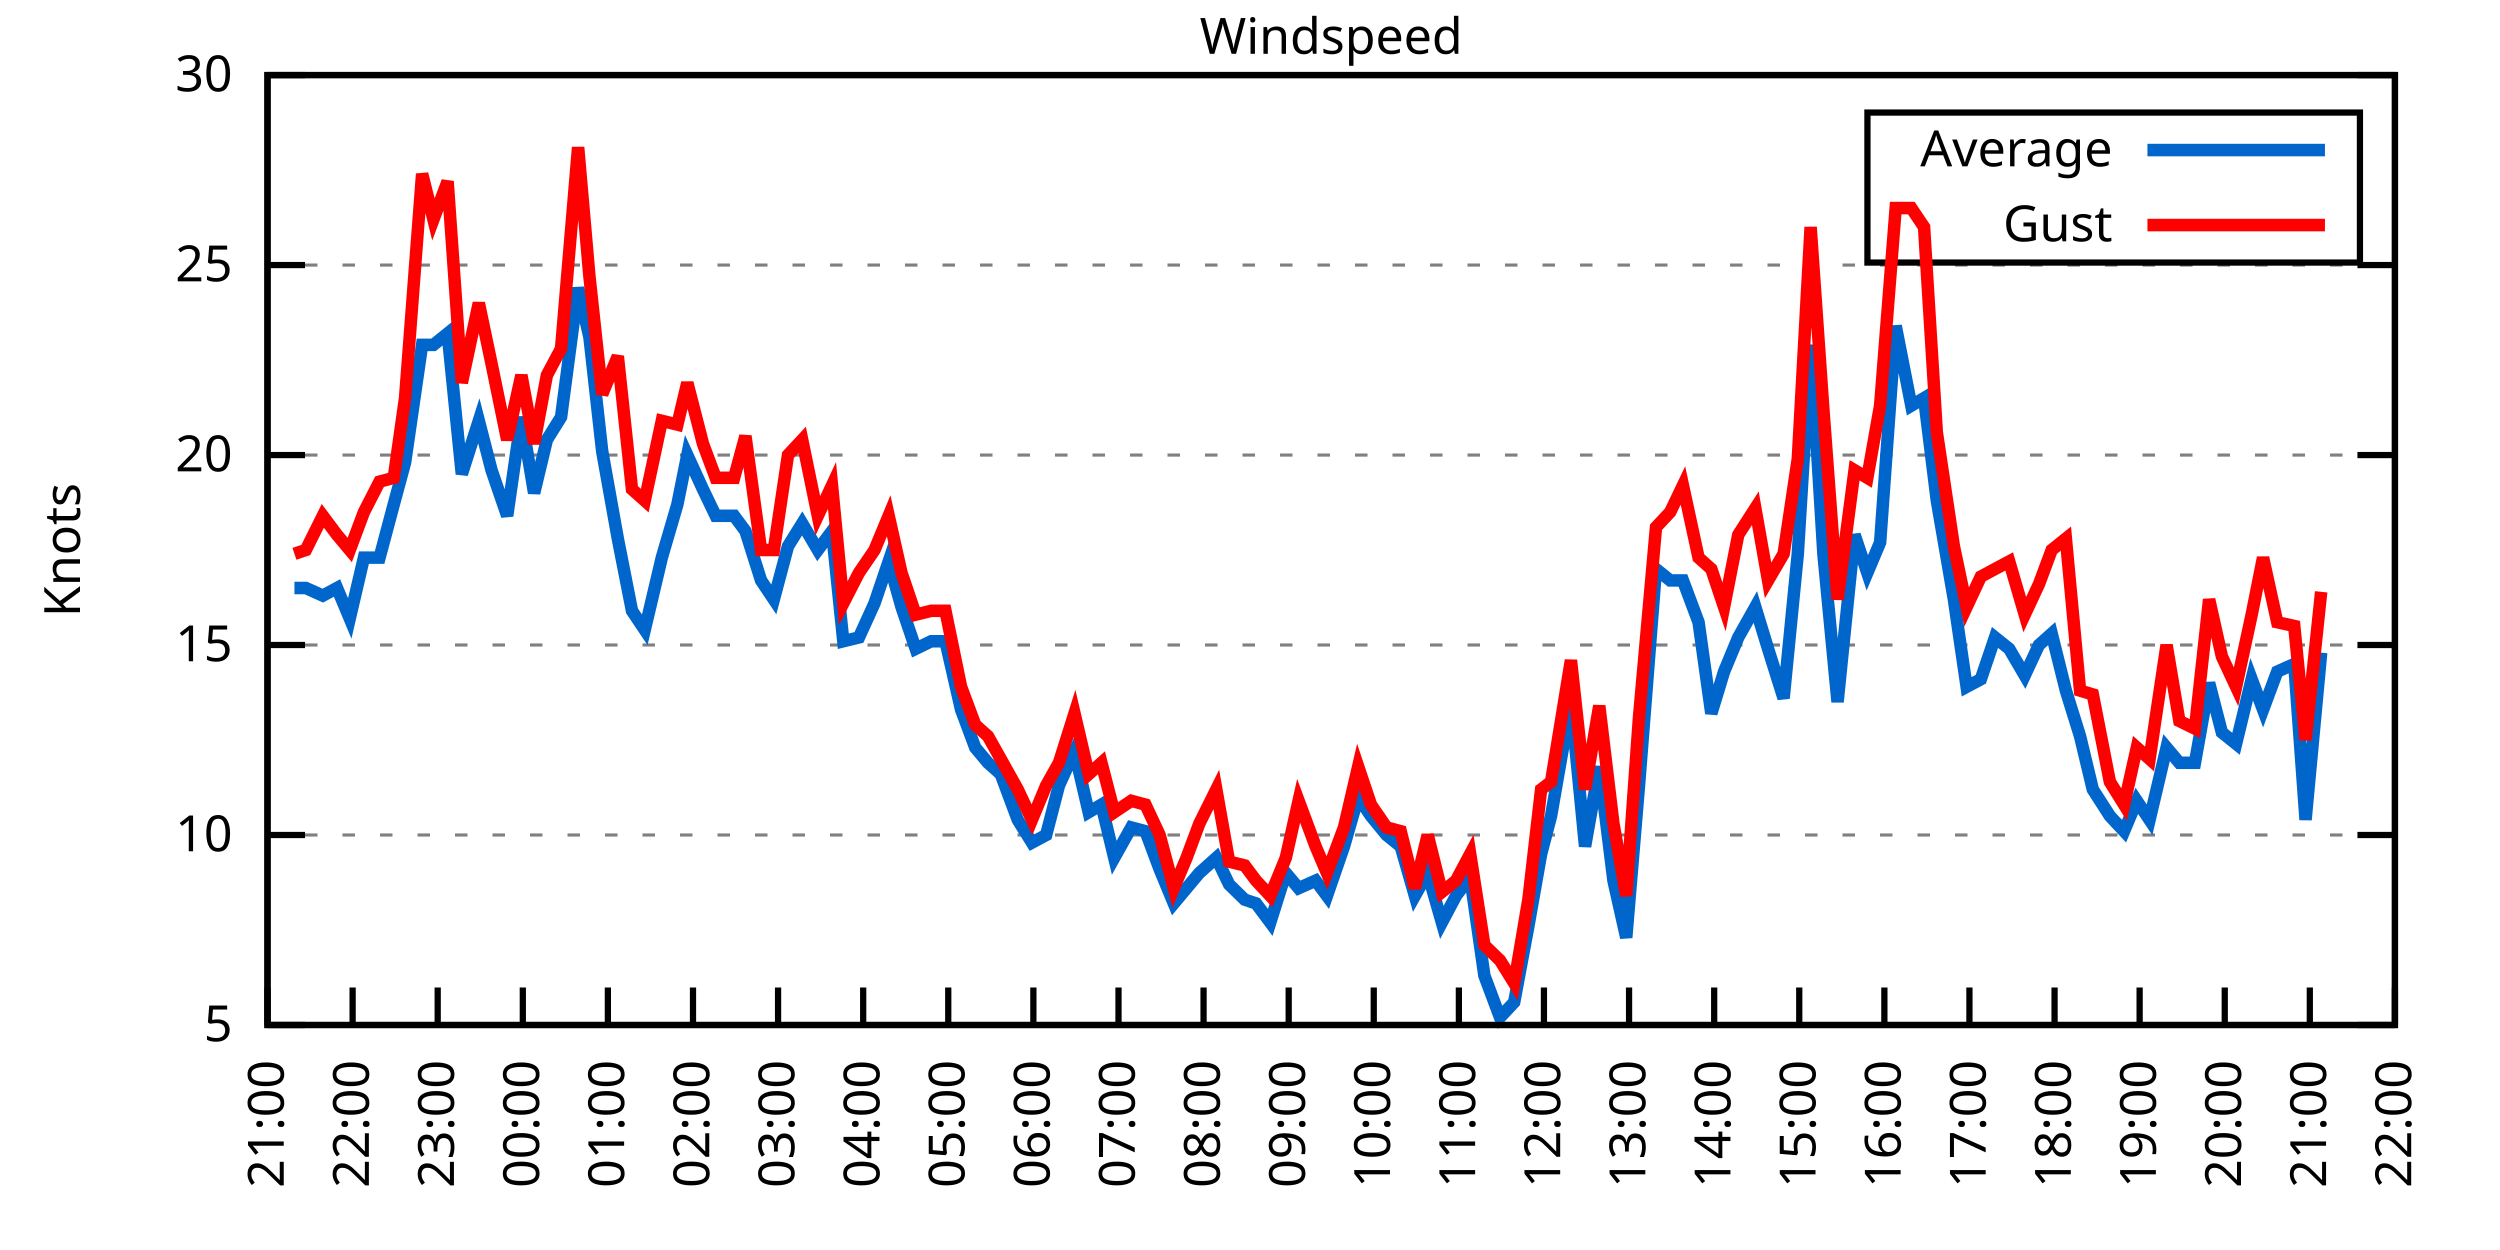
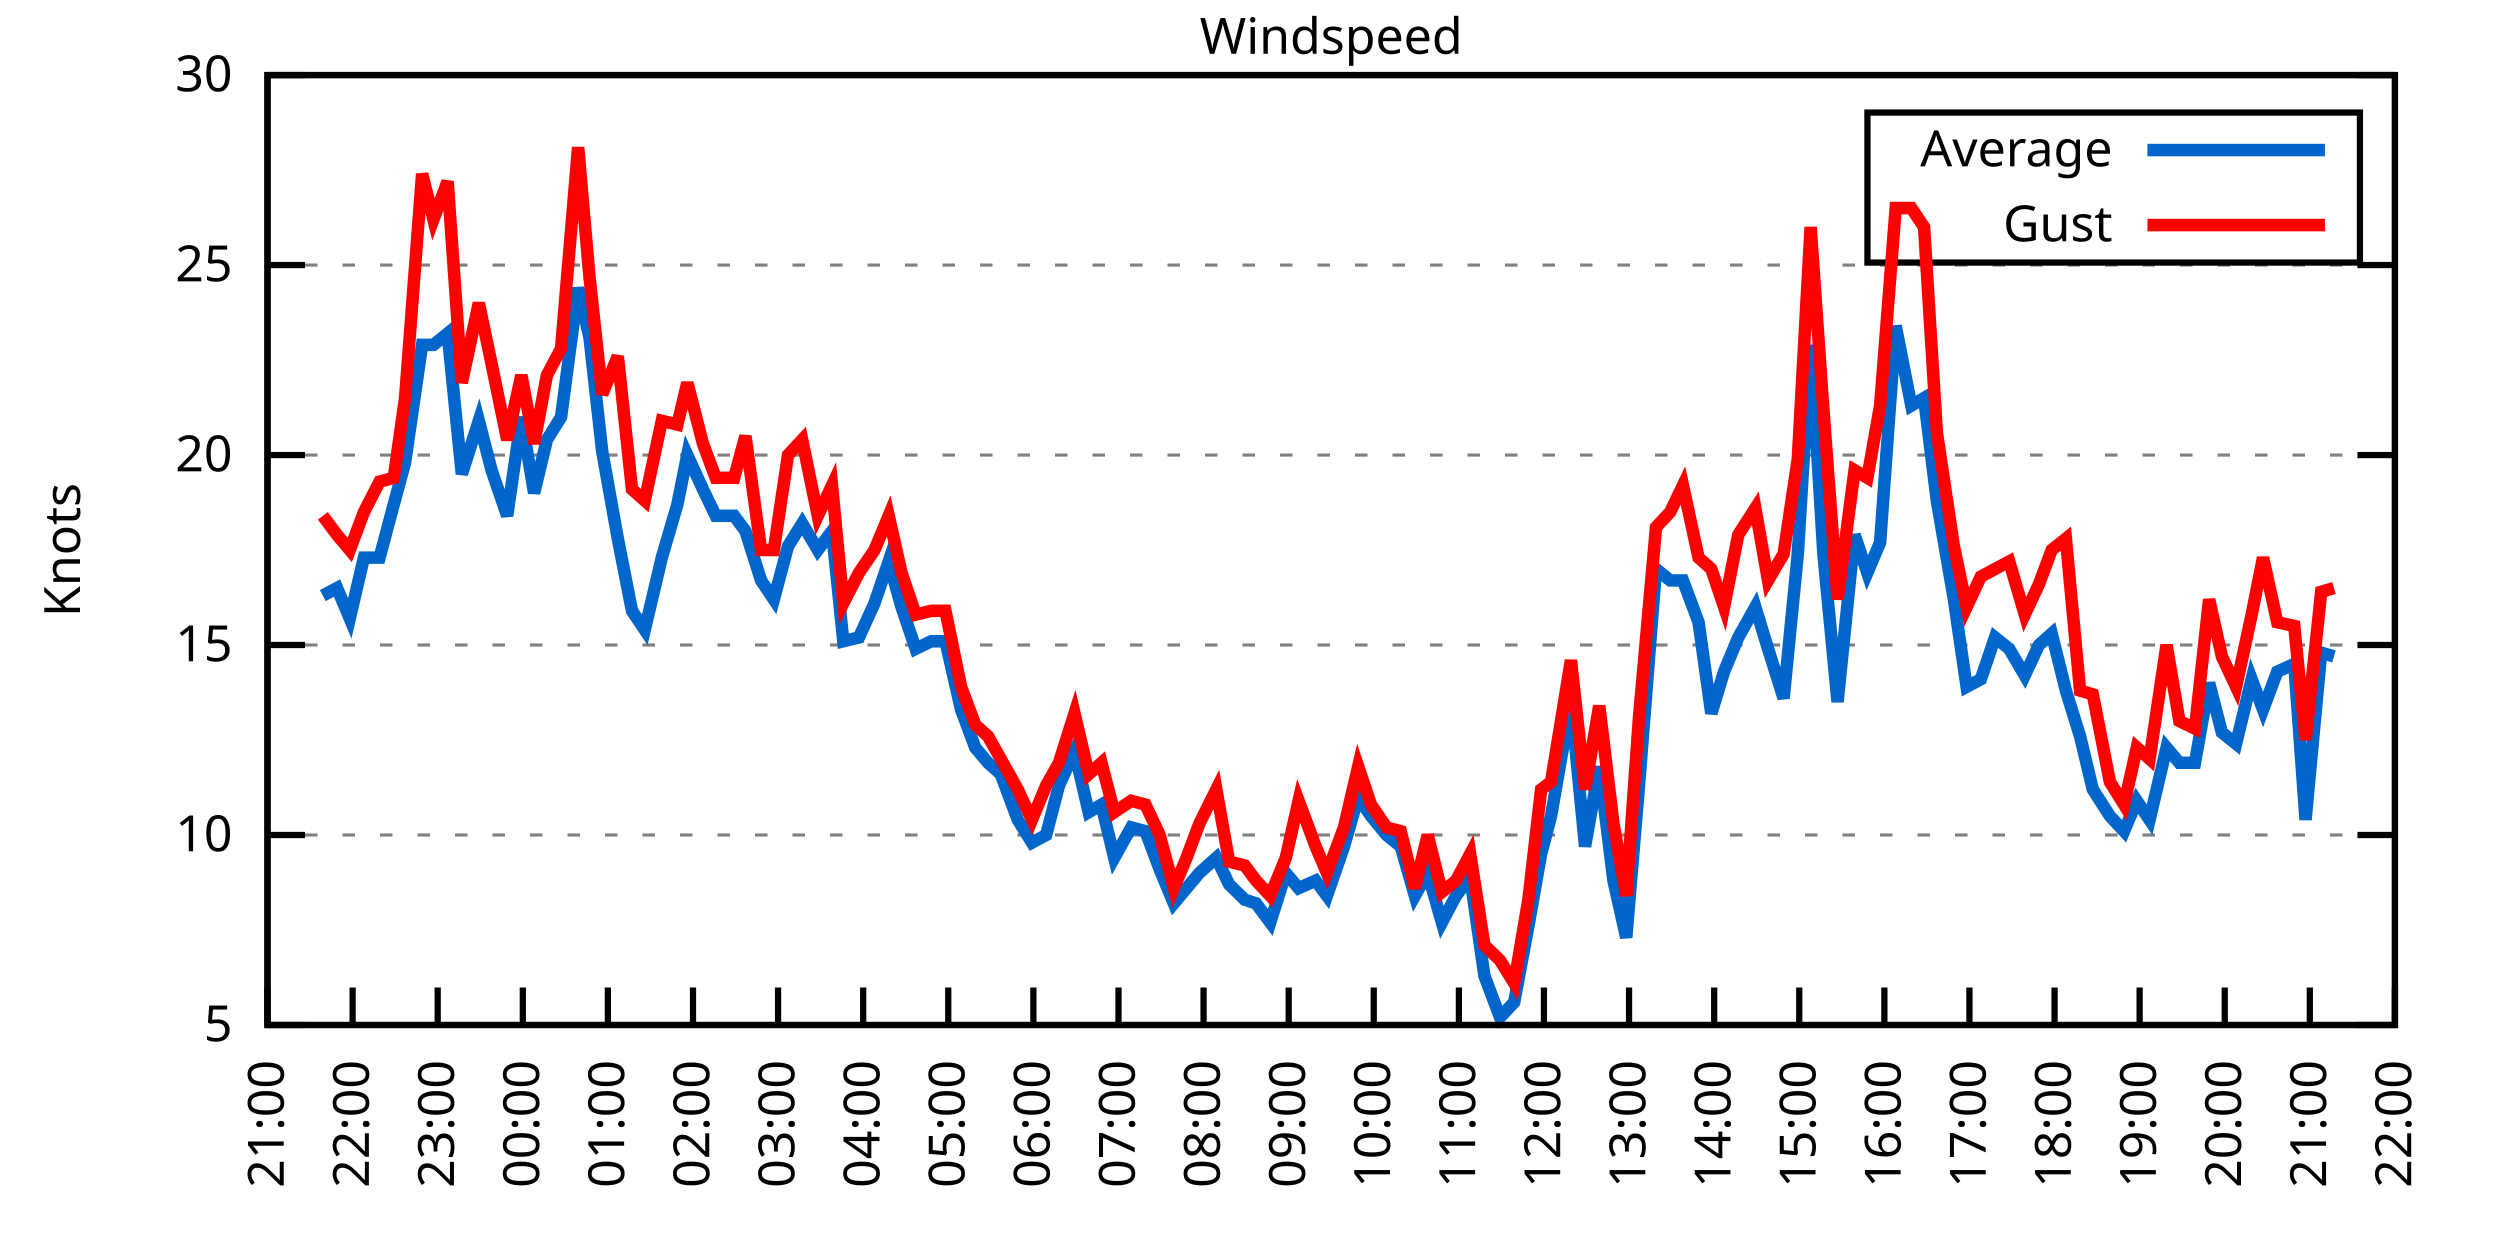
<svg xmlns="http://www.w3.org/2000/svg" xmlns:xlink="http://www.w3.org/1999/xlink" width="400" height="200" viewBox="0 0 400 200">
  <g id="gnuplot_canvas">
    <rect x="0" y="0" width="400" height="200" fill="none" />
    <defs>
      <circle id="gpDot" r="0.5" stroke-width="0.5" stroke="currentColor" />
      <path id="gpPt0" stroke-width="0.333" stroke="currentColor" d="M-1,0 h2 M0,-1 v2" />
      <path id="gpPt1" stroke-width="0.333" stroke="currentColor" d="M-1,-1 L1,1 M1,-1 L-1,1" />
      <path id="gpPt2" stroke-width="0.333" stroke="currentColor" d="M-1,0 L1,0 M0,-1 L0,1 M-1,-1 L1,1 M-1,1 L1,-1" />
      <rect id="gpPt3" stroke-width="0.333" stroke="currentColor" x="-1" y="-1" width="2" height="2" />
      <rect id="gpPt4" stroke-width="0.333" stroke="currentColor" fill="currentColor" x="-1" y="-1" width="2" height="2" />
      <circle id="gpPt5" stroke-width="0.333" stroke="currentColor" cx="0" cy="0" r="1" />
      <use xlink:href="#gpPt5" id="gpPt6" fill="currentColor" stroke="none" />
      <path id="gpPt7" stroke-width="0.333" stroke="currentColor" d="M0,-1.33 L-1.33,0.67 L1.33,0.67 z" />
      <use xlink:href="#gpPt7" id="gpPt8" fill="currentColor" stroke="none" />
      <use xlink:href="#gpPt7" id="gpPt9" stroke="currentColor" transform="rotate(180)" />
      <use xlink:href="#gpPt9" id="gpPt10" fill="currentColor" stroke="none" />
      <use xlink:href="#gpPt3" id="gpPt11" stroke="currentColor" transform="rotate(45)" />
      <use xlink:href="#gpPt11" id="gpPt12" fill="currentColor" stroke="none" />
      <path id="gpPt13" stroke-width="0.333" stroke="currentColor" d="M0,1.330 L1.265,0.411 L0.782,-1.067 L-0.782,-1.076 L-1.265,0.411 z" />
      <use xlink:href="#gpPt13" id="gpPt14" fill="currentColor" stroke="none" />
      <filter id="textbox" filterUnits="objectBoundingBox" x="0" y="0" height="1" width="1">
        <feFlood flood-color="white" flood-opacity="1" result="bgnd" />
        <feComposite in="SourceGraphic" in2="bgnd" operator="atop" />
      </filter>
      <filter id="greybox" filterUnits="objectBoundingBox" x="0" y="0" height="1" width="1">
        <feFlood flood-color="lightgrey" flood-opacity="1" result="grey" />
        <feComposite in="SourceGraphic" in2="grey" operator="atop" />
      </filter>
    </defs>
    <g fill="none" color="white" stroke="currentColor" stroke-width="1.00" stroke-linecap="butt" stroke-linejoin="miter">
</g>
    <g fill="none" color="black" stroke="currentColor" stroke-width="1.00" stroke-linecap="butt" stroke-linejoin="miter">
      <g stroke="none" shape-rendering="crispEdges">
        <polygon fill="rgb(255, 255, 255)" points="42.80,164.00 383.18,164.00 383.18,12.02 42.80,12.02 " />
      </g>
    </g>
    <g fill="none" color="black" stroke="currentColor" stroke-width="1.00" stroke-linecap="butt" stroke-linejoin="miter">
</g>
    <g fill="none" color="black" stroke="black" stroke-width="0.50" stroke-linecap="butt" stroke-linejoin="miter">
</g>
    <g fill="none" color="gray" stroke="currentColor" stroke-width="0.50" stroke-linecap="butt" stroke-linejoin="miter">
      <path stroke="gray" stroke-dasharray="2,4" class="gridline" d="M42.80,164.00 L383.19,164.00  " />
    </g>
    <g fill="none" color="gray" stroke="gray" stroke-width="1.00" stroke-linecap="butt" stroke-linejoin="miter">
</g>
    <g fill="none" color="black" stroke="currentColor" stroke-width="1.00" stroke-linecap="butt" stroke-linejoin="miter">
      <path stroke="black" d="M42.80,164.00 L48.80,164.00 M383.19,164.00 L377.19,164.00  " />
      <g transform="translate(37.20,166.60)" stroke="none" fill="black" font-family="Sans" font-size="8.00" text-anchor="end">
        <text>
          <tspan font-family="Sans"> 5</tspan>
        </text>
      </g>
    </g>
    <g fill="none" color="black" stroke="currentColor" stroke-width="1.00" stroke-linecap="butt" stroke-linejoin="miter">
</g>
    <g fill="none" color="black" stroke="black" stroke-width="0.50" stroke-linecap="butt" stroke-linejoin="miter">
</g>
    <g fill="none" color="gray" stroke="currentColor" stroke-width="0.50" stroke-linecap="butt" stroke-linejoin="miter">
      <path stroke="gray" stroke-dasharray="2,4" class="gridline" d="M42.80,133.60 L383.19,133.60  " />
    </g>
    <g fill="none" color="gray" stroke="gray" stroke-width="1.00" stroke-linecap="butt" stroke-linejoin="miter">
</g>
    <g fill="none" color="black" stroke="currentColor" stroke-width="1.00" stroke-linecap="butt" stroke-linejoin="miter">
      <path stroke="black" d="M42.80,133.60 L48.80,133.60 M383.19,133.60 L377.19,133.60  " />
      <g transform="translate(37.20,136.20)" stroke="none" fill="black" font-family="Sans" font-size="8.00" text-anchor="end">
        <text>
          <tspan font-family="Sans"> 10</tspan>
        </text>
      </g>
    </g>
    <g fill="none" color="black" stroke="currentColor" stroke-width="1.00" stroke-linecap="butt" stroke-linejoin="miter">
</g>
    <g fill="none" color="black" stroke="black" stroke-width="0.50" stroke-linecap="butt" stroke-linejoin="miter">
</g>
    <g fill="none" color="gray" stroke="currentColor" stroke-width="0.50" stroke-linecap="butt" stroke-linejoin="miter">
      <path stroke="gray" stroke-dasharray="2,4" class="gridline" d="M42.80,103.20 L383.19,103.20  " />
    </g>
    <g fill="none" color="gray" stroke="gray" stroke-width="1.00" stroke-linecap="butt" stroke-linejoin="miter">
</g>
    <g fill="none" color="black" stroke="currentColor" stroke-width="1.00" stroke-linecap="butt" stroke-linejoin="miter">
      <path stroke="black" d="M42.80,103.20 L48.80,103.20 M383.19,103.20 L377.19,103.20  " />
      <g transform="translate(37.20,105.80)" stroke="none" fill="black" font-family="Sans" font-size="8.00" text-anchor="end">
        <text>
          <tspan font-family="Sans"> 15</tspan>
        </text>
      </g>
    </g>
    <g fill="none" color="black" stroke="currentColor" stroke-width="1.00" stroke-linecap="butt" stroke-linejoin="miter">
</g>
    <g fill="none" color="black" stroke="black" stroke-width="0.50" stroke-linecap="butt" stroke-linejoin="miter">
</g>
    <g fill="none" color="gray" stroke="currentColor" stroke-width="0.50" stroke-linecap="butt" stroke-linejoin="miter">
      <path stroke="gray" stroke-dasharray="2,4" class="gridline" d="M42.80,72.81 L383.19,72.81  " />
    </g>
    <g fill="none" color="gray" stroke="gray" stroke-width="1.00" stroke-linecap="butt" stroke-linejoin="miter">
</g>
    <g fill="none" color="black" stroke="currentColor" stroke-width="1.00" stroke-linecap="butt" stroke-linejoin="miter">
      <path stroke="black" d="M42.80,72.81 L48.80,72.81 M383.19,72.81 L377.19,72.81  " />
      <g transform="translate(37.20,75.41)" stroke="none" fill="black" font-family="Sans" font-size="8.00" text-anchor="end">
        <text>
          <tspan font-family="Sans"> 20</tspan>
        </text>
      </g>
    </g>
    <g fill="none" color="black" stroke="currentColor" stroke-width="1.00" stroke-linecap="butt" stroke-linejoin="miter">
</g>
    <g fill="none" color="black" stroke="black" stroke-width="0.50" stroke-linecap="butt" stroke-linejoin="miter">
</g>
    <g fill="none" color="gray" stroke="currentColor" stroke-width="0.50" stroke-linecap="butt" stroke-linejoin="miter">
      <path stroke="gray" stroke-dasharray="2,4" class="gridline" d="M42.80,42.41 L383.19,42.41  " />
    </g>
    <g fill="none" color="gray" stroke="gray" stroke-width="1.00" stroke-linecap="butt" stroke-linejoin="miter">
</g>
    <g fill="none" color="black" stroke="currentColor" stroke-width="1.00" stroke-linecap="butt" stroke-linejoin="miter">
      <path stroke="black" d="M42.80,42.41 L48.80,42.41 M383.19,42.41 L377.19,42.41  " />
      <g transform="translate(37.20,45.01)" stroke="none" fill="black" font-family="Sans" font-size="8.00" text-anchor="end">
        <text>
          <tspan font-family="Sans"> 25</tspan>
        </text>
      </g>
    </g>
    <g fill="none" color="black" stroke="currentColor" stroke-width="1.00" stroke-linecap="butt" stroke-linejoin="miter">
</g>
    <g fill="none" color="black" stroke="black" stroke-width="0.50" stroke-linecap="butt" stroke-linejoin="miter">
</g>
    <g fill="none" color="gray" stroke="currentColor" stroke-width="0.50" stroke-linecap="butt" stroke-linejoin="miter">
      <path stroke="gray" stroke-dasharray="2,4" class="gridline" d="M42.80,12.01 L383.19,12.01  " />
    </g>
    <g fill="none" color="gray" stroke="gray" stroke-width="1.00" stroke-linecap="butt" stroke-linejoin="miter">
</g>
    <g fill="none" color="black" stroke="currentColor" stroke-width="1.00" stroke-linecap="butt" stroke-linejoin="miter">
      <path stroke="black" d="M42.80,12.01 L48.80,12.01 M383.19,12.01 L377.19,12.01  " />
      <g transform="translate(37.20,14.61)" stroke="none" fill="black" font-family="Sans" font-size="8.00" text-anchor="end">
        <text>
          <tspan font-family="Sans"> 30</tspan>
        </text>
      </g>
    </g>
    <g fill="none" color="black" stroke="currentColor" stroke-width="1.00" stroke-linecap="butt" stroke-linejoin="miter">
      <path stroke="black" d="M42.80,164.00 L42.80,158.00  " />
      <g transform="translate(45.40,169.60) rotate(270.00)" stroke="none" fill="black" font-family="Sans" font-size="8.00" text-anchor="end">
        <text>
          <tspan font-family="Sans">21:00</tspan>
        </text>
      </g>
    </g>
    <g fill="none" color="black" stroke="currentColor" stroke-width="1.00" stroke-linecap="butt" stroke-linejoin="miter">
      <path stroke="black" d="M56.42,164.00 L56.42,158.00  " />
      <g transform="translate(59.02,169.60) rotate(270.00)" stroke="none" fill="black" font-family="Sans" font-size="8.00" text-anchor="end">
        <text>
          <tspan font-family="Sans">22:00</tspan>
        </text>
      </g>
    </g>
    <g fill="none" color="black" stroke="currentColor" stroke-width="1.00" stroke-linecap="butt" stroke-linejoin="miter">
      <path stroke="black" d="M70.03,164.00 L70.03,158.00  " />
      <g transform="translate(72.63,169.60) rotate(270.00)" stroke="none" fill="black" font-family="Sans" font-size="8.00" text-anchor="end">
        <text>
          <tspan font-family="Sans">23:00</tspan>
        </text>
      </g>
    </g>
    <g fill="none" color="black" stroke="currentColor" stroke-width="1.00" stroke-linecap="butt" stroke-linejoin="miter">
      <path stroke="black" d="M83.65,164.00 L83.65,158.00  " />
      <g transform="translate(86.25,169.60) rotate(270.00)" stroke="none" fill="black" font-family="Sans" font-size="8.00" text-anchor="end">
        <text>
          <tspan font-family="Sans">00:00</tspan>
        </text>
      </g>
    </g>
    <g fill="none" color="black" stroke="currentColor" stroke-width="1.00" stroke-linecap="butt" stroke-linejoin="miter">
      <path stroke="black" d="M97.26,164.00 L97.26,158.00  " />
      <g transform="translate(99.86,169.60) rotate(270.00)" stroke="none" fill="black" font-family="Sans" font-size="8.00" text-anchor="end">
        <text>
          <tspan font-family="Sans">01:00</tspan>
        </text>
      </g>
    </g>
    <g fill="none" color="black" stroke="currentColor" stroke-width="1.00" stroke-linecap="butt" stroke-linejoin="miter">
      <path stroke="black" d="M110.88,164.00 L110.88,158.00  " />
      <g transform="translate(113.48,169.60) rotate(270.00)" stroke="none" fill="black" font-family="Sans" font-size="8.00" text-anchor="end">
        <text>
          <tspan font-family="Sans">02:00</tspan>
        </text>
      </g>
    </g>
    <g fill="none" color="black" stroke="currentColor" stroke-width="1.00" stroke-linecap="butt" stroke-linejoin="miter">
      <path stroke="black" d="M124.49,164.00 L124.49,158.00  " />
      <g transform="translate(127.09,169.60) rotate(270.00)" stroke="none" fill="black" font-family="Sans" font-size="8.00" text-anchor="end">
        <text>
          <tspan font-family="Sans">03:00</tspan>
        </text>
      </g>
    </g>
    <g fill="none" color="black" stroke="currentColor" stroke-width="1.00" stroke-linecap="butt" stroke-linejoin="miter">
      <path stroke="black" d="M138.11,164.00 L138.11,158.00  " />
      <g transform="translate(140.71,169.60) rotate(270.00)" stroke="none" fill="black" font-family="Sans" font-size="8.00" text-anchor="end">
        <text>
          <tspan font-family="Sans">04:00</tspan>
        </text>
      </g>
    </g>
    <g fill="none" color="black" stroke="currentColor" stroke-width="1.00" stroke-linecap="butt" stroke-linejoin="miter">
      <path stroke="black" d="M151.72,164.00 L151.72,158.00  " />
      <g transform="translate(154.32,169.60) rotate(270.00)" stroke="none" fill="black" font-family="Sans" font-size="8.00" text-anchor="end">
        <text>
          <tspan font-family="Sans">05:00</tspan>
        </text>
      </g>
    </g>
    <g fill="none" color="black" stroke="currentColor" stroke-width="1.00" stroke-linecap="butt" stroke-linejoin="miter">
      <path stroke="black" d="M165.34,164.00 L165.34,158.00  " />
      <g transform="translate(167.94,169.60) rotate(270.00)" stroke="none" fill="black" font-family="Sans" font-size="8.00" text-anchor="end">
        <text>
          <tspan font-family="Sans">06:00</tspan>
        </text>
      </g>
    </g>
    <g fill="none" color="black" stroke="currentColor" stroke-width="1.00" stroke-linecap="butt" stroke-linejoin="miter">
      <path stroke="black" d="M178.96,164.00 L178.96,158.00  " />
      <g transform="translate(181.56,169.60) rotate(270.00)" stroke="none" fill="black" font-family="Sans" font-size="8.00" text-anchor="end">
        <text>
          <tspan font-family="Sans">07:00</tspan>
        </text>
      </g>
    </g>
    <g fill="none" color="black" stroke="currentColor" stroke-width="1.00" stroke-linecap="butt" stroke-linejoin="miter">
      <path stroke="black" d="M192.57,164.00 L192.57,158.00  " />
      <g transform="translate(195.17,169.60) rotate(270.00)" stroke="none" fill="black" font-family="Sans" font-size="8.00" text-anchor="end">
        <text>
          <tspan font-family="Sans">08:00</tspan>
        </text>
      </g>
    </g>
    <g fill="none" color="black" stroke="currentColor" stroke-width="1.00" stroke-linecap="butt" stroke-linejoin="miter">
      <path stroke="black" d="M206.19,164.00 L206.19,158.00  " />
      <g transform="translate(208.79,169.60) rotate(270.00)" stroke="none" fill="black" font-family="Sans" font-size="8.00" text-anchor="end">
        <text>
          <tspan font-family="Sans">09:00</tspan>
        </text>
      </g>
    </g>
    <g fill="none" color="black" stroke="currentColor" stroke-width="1.00" stroke-linecap="butt" stroke-linejoin="miter">
      <path stroke="black" d="M219.80,164.00 L219.80,158.00  " />
      <g transform="translate(222.40,169.60) rotate(270.00)" stroke="none" fill="black" font-family="Sans" font-size="8.00" text-anchor="end">
        <text>
          <tspan font-family="Sans">10:00</tspan>
        </text>
      </g>
    </g>
    <g fill="none" color="black" stroke="currentColor" stroke-width="1.00" stroke-linecap="butt" stroke-linejoin="miter">
      <path stroke="black" d="M233.42,164.00 L233.42,158.00  " />
      <g transform="translate(236.02,169.60) rotate(270.00)" stroke="none" fill="black" font-family="Sans" font-size="8.00" text-anchor="end">
        <text>
          <tspan font-family="Sans">11:00</tspan>
        </text>
      </g>
    </g>
    <g fill="none" color="black" stroke="currentColor" stroke-width="1.00" stroke-linecap="butt" stroke-linejoin="miter">
      <path stroke="black" d="M247.03,164.00 L247.03,158.00  " />
      <g transform="translate(249.63,169.60) rotate(270.00)" stroke="none" fill="black" font-family="Sans" font-size="8.00" text-anchor="end">
        <text>
          <tspan font-family="Sans">12:00</tspan>
        </text>
      </g>
    </g>
    <g fill="none" color="black" stroke="currentColor" stroke-width="1.00" stroke-linecap="butt" stroke-linejoin="miter">
      <path stroke="black" d="M260.65,164.00 L260.65,158.00  " />
      <g transform="translate(263.25,169.60) rotate(270.00)" stroke="none" fill="black" font-family="Sans" font-size="8.00" text-anchor="end">
        <text>
          <tspan font-family="Sans">13:00</tspan>
        </text>
      </g>
    </g>
    <g fill="none" color="black" stroke="currentColor" stroke-width="1.00" stroke-linecap="butt" stroke-linejoin="miter">
      <path stroke="black" d="M274.27,164.00 L274.27,158.00  " />
      <g transform="translate(276.87,169.60) rotate(270.00)" stroke="none" fill="black" font-family="Sans" font-size="8.00" text-anchor="end">
        <text>
          <tspan font-family="Sans">14:00</tspan>
        </text>
      </g>
    </g>
    <g fill="none" color="black" stroke="currentColor" stroke-width="1.00" stroke-linecap="butt" stroke-linejoin="miter">
      <path stroke="black" d="M287.88,164.00 L287.88,158.00  " />
      <g transform="translate(290.48,169.60) rotate(270.00)" stroke="none" fill="black" font-family="Sans" font-size="8.00" text-anchor="end">
        <text>
          <tspan font-family="Sans">15:00</tspan>
        </text>
      </g>
    </g>
    <g fill="none" color="black" stroke="currentColor" stroke-width="1.00" stroke-linecap="butt" stroke-linejoin="miter">
      <path stroke="black" d="M301.50,164.00 L301.50,158.00  " />
      <g transform="translate(304.10,169.60) rotate(270.00)" stroke="none" fill="black" font-family="Sans" font-size="8.00" text-anchor="end">
        <text>
          <tspan font-family="Sans">16:00</tspan>
        </text>
      </g>
    </g>
    <g fill="none" color="black" stroke="currentColor" stroke-width="1.00" stroke-linecap="butt" stroke-linejoin="miter">
      <path stroke="black" d="M315.11,164.00 L315.11,158.00  " />
      <g transform="translate(317.71,169.60) rotate(270.00)" stroke="none" fill="black" font-family="Sans" font-size="8.00" text-anchor="end">
        <text>
          <tspan font-family="Sans">17:00</tspan>
        </text>
      </g>
    </g>
    <g fill="none" color="black" stroke="currentColor" stroke-width="1.00" stroke-linecap="butt" stroke-linejoin="miter">
      <path stroke="black" d="M328.73,164.00 L328.73,158.00  " />
      <g transform="translate(331.33,169.60) rotate(270.00)" stroke="none" fill="black" font-family="Sans" font-size="8.00" text-anchor="end">
        <text>
          <tspan font-family="Sans">18:00</tspan>
        </text>
      </g>
    </g>
    <g fill="none" color="black" stroke="currentColor" stroke-width="1.00" stroke-linecap="butt" stroke-linejoin="miter">
      <path stroke="black" d="M342.34,164.00 L342.34,158.00  " />
      <g transform="translate(344.94,169.60) rotate(270.00)" stroke="none" fill="black" font-family="Sans" font-size="8.00" text-anchor="end">
        <text>
          <tspan font-family="Sans">19:00</tspan>
        </text>
      </g>
    </g>
    <g fill="none" color="black" stroke="currentColor" stroke-width="1.00" stroke-linecap="butt" stroke-linejoin="miter">
      <path stroke="black" d="M355.96,164.00 L355.96,158.00  " />
      <g transform="translate(358.56,169.60) rotate(270.00)" stroke="none" fill="black" font-family="Sans" font-size="8.00" text-anchor="end">
        <text>
          <tspan font-family="Sans">20:00</tspan>
        </text>
      </g>
    </g>
    <g fill="none" color="black" stroke="currentColor" stroke-width="1.00" stroke-linecap="butt" stroke-linejoin="miter">
      <path stroke="black" d="M369.57,164.00 L369.57,158.00  " />
      <g transform="translate(372.17,169.60) rotate(270.00)" stroke="none" fill="black" font-family="Sans" font-size="8.00" text-anchor="end">
        <text>
          <tspan font-family="Sans">21:00</tspan>
        </text>
      </g>
    </g>
    <g fill="none" color="black" stroke="currentColor" stroke-width="1.00" stroke-linecap="butt" stroke-linejoin="miter">
      <path stroke="black" d="M383.19,164.00 L383.19,158.00  " />
      <g transform="translate(385.79,169.60) rotate(270.00)" stroke="none" fill="black" font-family="Sans" font-size="8.00" text-anchor="end">
        <text>
          <tspan font-family="Sans">22:00</tspan>
        </text>
      </g>
    </g>
    <g fill="none" color="black" stroke="currentColor" stroke-width="1.00" stroke-linecap="butt" stroke-linejoin="miter">
</g>
    <g fill="none" color="black" stroke="currentColor" stroke-width="1.00" stroke-linecap="butt" stroke-linejoin="miter">
      <path stroke="black" d="M42.80,12.01 L42.80,164.00 L383.19,164.00 L383.19,12.01 L42.80,12.01 Z  " />
    </g>
    <g fill="none" color="black" stroke="currentColor" stroke-width="1.00" stroke-linecap="butt" stroke-linejoin="miter">
</g>
    <g fill="none" color="black" stroke="currentColor" stroke-width="1.00" stroke-linecap="butt" stroke-linejoin="miter">
      <path stroke="black" d="M298.79,42.01 L298.79,18.01 L377.59,18.01 L377.59,42.01 L298.79,42.01 Z  " />
    </g>
    <g id="Windspeed_plot_1">
      <g fill="none" color="white" stroke="black" stroke-width="2.00" stroke-linecap="butt" stroke-linejoin="miter">
</g>
      <g fill="none" color="black" stroke="currentColor" stroke-width="2.00" stroke-linecap="butt" stroke-linejoin="miter">
        <g transform="translate(337.99,26.61)" stroke="none" fill="black" font-family="Sans" font-size="8.00" text-anchor="end">
          <text>
            <tspan font-family="Sans">Average</tspan>
          </text>
        </g>
      </g>
      <g fill="none" color="black" stroke="currentColor" stroke-width="2.00" stroke-linecap="butt" stroke-linejoin="miter">
-         <path stroke="rgb(  0, 102, 204)" d="M343.59,24.01 L371.99,24.01 M47.11,94.08 L48.93,94.08 L51.65,95.30 L53.92,94.08 L55.96,98.95 L58.23,89.22   L60.73,89.22 L63.00,80.71 L64.81,74.02 L67.54,55.18 L69.35,55.18 L71.62,53.35 L73.89,75.85 L76.61,67.33   L78.65,75.24 L81.15,82.53 L83.42,66.73 L85.46,78.89 L87.50,70.37 L89.77,66.73 L92.50,46.06 L94.31,53.96   L96.35,72.20 L98.85,86.18 L101.12,97.73 L103.16,100.77 L105.89,89.22 L108.38,80.71 L109.97,72.81 L112.47,78.28   L114.51,82.53 L117.46,82.53 L119.27,84.97 L121.77,92.87 L123.81,95.91 L126.08,87.40 L128.35,83.75 L130.85,88.00   L133.12,84.97 L134.93,102.60 L137.43,101.99 L139.92,96.52 L142.19,89.83 L144.24,97.12 L146.51,103.81 L149.00,102.60   L151.27,102.60 L153.77,113.54 L156.04,119.62 L158.08,122.05 L160.12,123.87 L162.84,131.17 L165.11,134.82 L167.38,133.60   L169.43,125.70 L171.92,120.23 L174.19,129.95 L176.23,128.74 L178.28,137.25 L181.00,132.39 L183.27,132.99 L185.54,139.07   L187.81,144.55 L189.85,142.11 L191.89,139.68 L194.61,137.25 L196.66,141.51 L199.15,143.94 L200.97,144.55 L203.24,147.59   L205.73,139.68 L207.78,142.11 L210.50,140.90 L212.31,143.33 L215.04,135.43 L217.31,127.52 L219.35,130.56 L221.85,133.60   L224.11,135.43 L226.38,143.33 L228.43,139.68 L230.70,147.59 L232.96,143.33 L235.23,140.29 L237.50,156.10 L240.00,162.78   L242.27,160.35 L244.54,148.19 L246.58,136.64 L248.17,130.56 L251.35,112.32 L253.61,135.43 L255.88,122.66 L258.15,140.90   L260.20,150.02 L262.24,125.70 L264.96,91.04 L267.23,92.87 L269.27,92.87 L271.77,99.56 L273.81,114.15 L275.85,107.46   L278.12,101.99 L280.85,97.12 L282.89,103.81 L285.38,111.72 L287.65,88.61 L289.70,55.18 L291.74,88.61 L294.01,112.32   L296.73,85.57 L298.77,91.65 L300.82,86.79 L303.31,52.14 L305.81,64.90 L307.85,63.69 L309.89,80.10 L312.62,95.91   L314.66,109.89 L316.93,108.68 L319.20,101.99 L321.47,103.81 L323.96,108.07 L326.23,103.20 L328.27,101.38 L330.54,110.50   L332.81,117.80 L334.85,126.31 L337.58,130.56 L339.85,132.99 L341.89,128.13 L343.93,131.17 L346.65,119.62 L348.70,122.05   L351.19,122.05 L353.46,109.28 L355.50,117.19 L357.77,119.01 L360.27,108.68 L362.09,113.54 L364.36,107.46 L367.08,106.24   L368.89,131.17 L371.39,104.42  " />
+         <path stroke="rgb(  0, 102, 204)" d="M343.59,24.01 L371.99,24.01 M51.65,95.30 L53.92,94.08 L55.96,98.95 L58.23,89.22 L60.73,89.22 L63.00,80.71   L64.81,74.02 L67.54,55.18 L69.35,55.18 L71.62,53.35 L73.89,75.85 L76.61,67.33 L78.65,75.24 L81.15,82.53   L83.42,66.73 L85.46,78.89 L87.50,70.37 L89.77,66.73 L92.50,46.06 L94.31,53.96 L96.35,72.20 L98.85,86.18   L101.12,97.73 L103.16,100.77 L105.89,89.22 L108.38,80.71 L109.97,72.81 L112.47,78.28 L114.51,82.53 L117.46,82.53   L119.27,84.97 L121.77,92.87 L123.81,95.91 L126.08,87.40 L128.35,83.75 L130.85,88.00 L133.12,84.97 L134.93,102.60   L137.43,101.99 L139.92,96.52 L142.19,89.83 L144.24,97.12 L146.51,103.81 L149.00,102.60 L151.27,102.60 L153.77,113.54   L156.04,119.62 L158.08,122.05 L160.12,123.87 L162.84,131.17 L165.11,134.82 L167.38,133.60 L169.43,125.70 L171.92,120.23   L174.19,129.95 L176.23,128.74 L178.28,137.25 L181.00,132.39 L183.27,132.99 L185.54,139.07 L187.81,144.55 L189.85,142.11   L191.89,139.68 L194.61,137.25 L196.66,141.51 L199.15,143.94 L200.97,144.55 L203.24,147.59 L205.73,139.68 L207.78,142.11   L210.50,140.90 L212.31,143.33 L215.04,135.43 L217.31,127.52 L219.35,130.56 L221.85,133.60 L224.11,135.43 L226.38,143.33   L228.43,139.68 L230.70,147.59 L232.96,143.33 L235.23,140.29 L237.50,156.10 L240.00,162.78 L242.27,160.35 L244.54,148.19   L246.58,136.64 L248.17,130.56 L251.35,112.32 L253.61,135.43 L255.88,122.66 L258.15,140.90 L260.20,150.02 L262.24,125.70   L264.96,91.04 L267.23,92.87 L269.27,92.87 L271.77,99.56 L273.81,114.15 L275.85,107.46 L278.12,101.99 L280.85,97.12   L282.89,103.81 L285.38,111.72 L287.65,88.61 L289.70,55.18 L291.74,88.61 L294.01,112.32 L296.73,85.57 L298.77,91.65   L300.82,86.79 L303.31,52.14 L305.81,64.90 L307.85,63.69 L309.89,80.10 L312.62,95.91 L314.66,109.89 L316.93,108.68   L319.20,101.99 L321.47,103.81 L323.96,108.07 L326.23,103.20 L328.27,101.38 L330.54,110.50 L332.81,117.80 L334.85,126.31   L337.58,130.56 L339.85,132.99 L341.89,128.13 L343.93,131.17 L346.65,119.62 L348.70,122.05 L351.19,122.05 L353.46,109.28   L355.50,117.19 L357.77,119.01 L360.27,108.68 L362.09,113.54 L364.36,107.46 L367.08,106.24 L368.89,131.17 L371.39,104.42   L373.43,105.03  " />
      </g>
    </g>
    <g id="Windspeed_plot_2">
      <g fill="none" color="black" stroke="currentColor" stroke-width="2.00" stroke-linecap="butt" stroke-linejoin="miter">
        <g transform="translate(337.99,38.61)" stroke="none" fill="black" font-family="Sans" font-size="8.00" text-anchor="end">
          <text>
            <tspan font-family="Sans">Gust</tspan>
          </text>
        </g>
      </g>
      <g fill="none" color="black" stroke="currentColor" stroke-width="2.00" stroke-linecap="butt" stroke-linejoin="miter">
-         <path stroke="rgb(255,   0,   0)" d="M343.59,36.01 L371.99,36.01 M47.11,88.61 L48.93,88.00 L51.65,82.53 L53.92,85.57 L55.96,88.00 L58.23,81.93   L60.73,77.06 L63.00,76.45 L64.81,63.69 L67.54,27.82 L69.35,35.11 L71.62,29.03 L73.89,61.25 L76.61,48.49   L78.65,58.21 L81.15,70.37 L83.42,60.04 L85.46,70.98 L87.50,60.04 L89.77,55.78 L92.50,23.56 L94.31,44.23   L96.35,63.08 L98.85,57.00 L101.12,78.28 L103.16,80.10 L105.89,67.33 L108.38,67.94 L109.97,61.25 L112.47,70.98   L114.51,76.45 L117.46,76.45 L119.27,69.77 L121.77,88.00 L123.81,88.00 L126.08,72.81 L128.35,70.37 L130.85,82.53   L133.12,77.67 L134.93,96.52 L137.43,91.65 L139.92,88.00 L142.19,82.53 L144.24,91.65 L146.51,98.34 L149.00,97.73   L151.27,97.73 L153.77,109.89 L156.04,115.97 L158.08,117.80 L160.12,121.44 L162.84,126.31 L165.11,131.17 L167.38,125.70   L169.43,122.05 L171.92,114.15 L174.19,123.87 L176.23,122.05 L178.28,129.95 L181.00,128.13 L183.27,128.74 L185.54,133.60   L187.81,142.11 L189.85,137.25 L191.89,131.78 L194.61,126.31 L196.66,137.86 L199.15,138.47 L200.97,140.90 L203.24,143.33   L205.73,137.25 L207.78,128.13 L210.50,135.43 L212.31,139.68 L215.04,132.39 L217.31,122.66 L219.35,128.74 L221.85,132.39   L224.11,132.99 L226.38,142.11 L228.43,133.60 L230.70,142.72 L232.96,140.90 L235.23,136.64 L237.50,151.23 L240.00,153.66   L242.27,157.31 L244.54,143.94 L246.58,126.31 L248.17,125.09 L251.35,105.64 L253.61,126.31 L255.88,112.93 L258.15,131.78   L260.20,143.33 L262.24,114.76 L264.96,84.36 L267.23,81.93 L269.27,77.67 L271.77,89.22 L273.81,91.04 L275.85,97.12   L278.12,85.57 L280.85,81.32 L282.89,92.87 L285.38,88.61 L287.65,73.41 L289.70,36.33 L291.74,65.51 L294.01,95.91   L296.73,75.24 L298.77,76.45 L300.82,64.90 L303.31,33.29 L305.81,33.29 L307.85,36.33 L309.89,69.16 L312.62,87.40   L314.66,97.12 L316.93,92.26 L319.20,91.04 L321.47,89.83 L323.96,98.34 L326.23,93.48 L328.27,88.00 L330.54,86.18   L332.81,110.50 L334.85,111.11 L337.58,125.09 L339.85,128.74 L341.89,119.62 L343.93,121.44 L346.65,103.20 L348.70,115.36   L351.19,116.58 L353.46,95.91 L355.50,105.03 L357.77,109.89 L360.27,98.34 L362.09,89.22 L364.36,99.56 L367.08,100.16   L368.89,118.40 L371.39,94.69  " />
+         <path stroke="rgb(255,   0,   0)" d="M343.59,36.01 L371.99,36.01 M51.65,82.53 L53.92,85.57 L55.96,88.00 L58.23,81.93 L60.73,77.06 L63.00,76.45   L64.81,63.69 L67.54,27.82 L69.35,35.11 L71.62,29.03 L73.89,61.25 L76.61,48.49 L78.65,58.21 L81.15,70.37   L83.42,60.04 L85.46,70.98 L87.50,60.04 L89.77,55.78 L92.50,23.56 L94.31,44.23 L96.35,63.08 L98.85,57.00   L101.12,78.28 L103.16,80.10 L105.89,67.33 L108.38,67.94 L109.97,61.25 L112.47,70.98 L114.51,76.45 L117.46,76.45   L119.27,69.77 L121.77,88.00 L123.81,88.00 L126.08,72.81 L128.35,70.37 L130.85,82.53 L133.12,77.67 L134.93,96.52   L137.43,91.65 L139.92,88.00 L142.19,82.53 L144.24,91.65 L146.51,98.34 L149.00,97.73 L151.27,97.73 L153.77,109.89   L156.04,115.97 L158.08,117.80 L160.12,121.44 L162.84,126.31 L165.11,131.17 L167.38,125.70 L169.43,122.05 L171.92,114.15   L174.19,123.87 L176.23,122.05 L178.28,129.95 L181.00,128.13 L183.27,128.74 L185.54,133.60 L187.81,142.11 L189.85,137.25   L191.89,131.78 L194.61,126.31 L196.66,137.86 L199.15,138.47 L200.97,140.90 L203.24,143.33 L205.73,137.25 L207.78,128.13   L210.50,135.43 L212.31,139.68 L215.04,132.39 L217.31,122.66 L219.35,128.74 L221.85,132.39 L224.11,132.99 L226.38,142.11   L228.43,133.60 L230.70,142.72 L232.96,140.90 L235.23,136.64 L237.50,151.23 L240.00,153.66 L242.27,157.31 L244.54,143.94   L246.58,126.31 L248.17,125.09 L251.35,105.64 L253.61,126.31 L255.88,112.93 L258.15,131.78 L260.20,143.33 L262.24,114.76   L264.96,84.36 L267.23,81.93 L269.27,77.67 L271.77,89.22 L273.81,91.04 L275.85,97.12 L278.12,85.57 L280.85,81.32   L282.89,92.87 L285.38,88.61 L287.65,73.41 L289.70,36.33 L291.74,65.51 L294.01,95.91 L296.73,75.24 L298.77,76.45   L300.82,64.90 L303.31,33.29 L305.81,33.29 L307.85,36.33 L309.89,69.16 L312.62,87.40 L314.66,97.12 L316.93,92.26   L319.20,91.04 L321.47,89.83 L323.96,98.34 L326.23,93.48 L328.27,88.00 L330.54,86.18 L332.81,110.50 L334.85,111.11   L337.58,125.09 L339.85,128.74 L341.89,119.62 L343.93,121.44 L346.65,103.20 L348.70,115.36 L351.19,116.58 L353.46,95.91   L355.50,105.03 L357.77,109.89 L360.27,98.34 L362.09,89.22 L364.36,99.56 L367.08,100.16 L368.89,118.40 L371.39,94.69   L373.43,94.08  " />
      </g>
    </g>
    <g fill="none" color="black" stroke="currentColor" stroke-width="2.00" stroke-linecap="butt" stroke-linejoin="miter">
</g>
    <g fill="none" color="black" stroke="black" stroke-width="1.00" stroke-linecap="butt" stroke-linejoin="miter">
</g>
    <g fill="none" color="black" stroke="currentColor" stroke-width="1.00" stroke-linecap="butt" stroke-linejoin="miter">
      <path stroke="black" d="M42.80,12.01 L42.80,164.00 L383.19,164.00 L383.19,12.01 L42.80,12.01 Z  " />
      <g transform="translate(12.80,88.01) rotate(270.00)" stroke="none" fill="black" font-family="Sans" font-size="8.00" text-anchor="middle">
        <text>
          <tspan font-family="Sans">Knots</tspan>
        </text>
      </g>
    </g>
    <g fill="none" color="black" stroke="currentColor" stroke-width="1.00" stroke-linecap="butt" stroke-linejoin="miter">
</g>
    <g fill="none" color="black" stroke="currentColor" stroke-width="1.00" stroke-linecap="butt" stroke-linejoin="miter">
      <g transform="translate(212.99,8.61)" stroke="none" fill="black" font-family="Sans" font-size="8.00" text-anchor="middle">
        <text>
          <tspan font-family="Sans">Windspeed</tspan>
        </text>
      </g>
    </g>
    <g fill="none" color="black" stroke="currentColor" stroke-width="1.00" stroke-linecap="butt" stroke-linejoin="miter">
</g>
  </g>
</svg>
